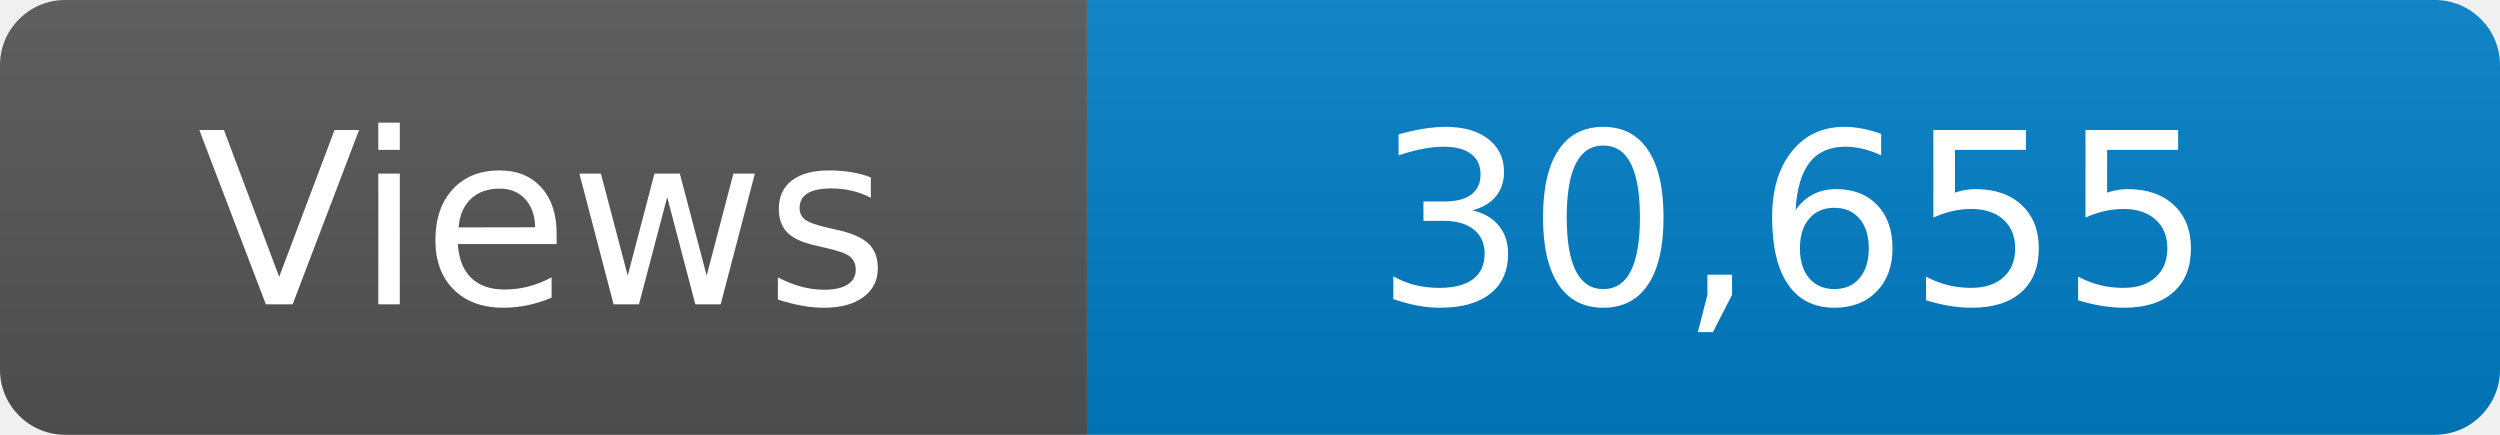
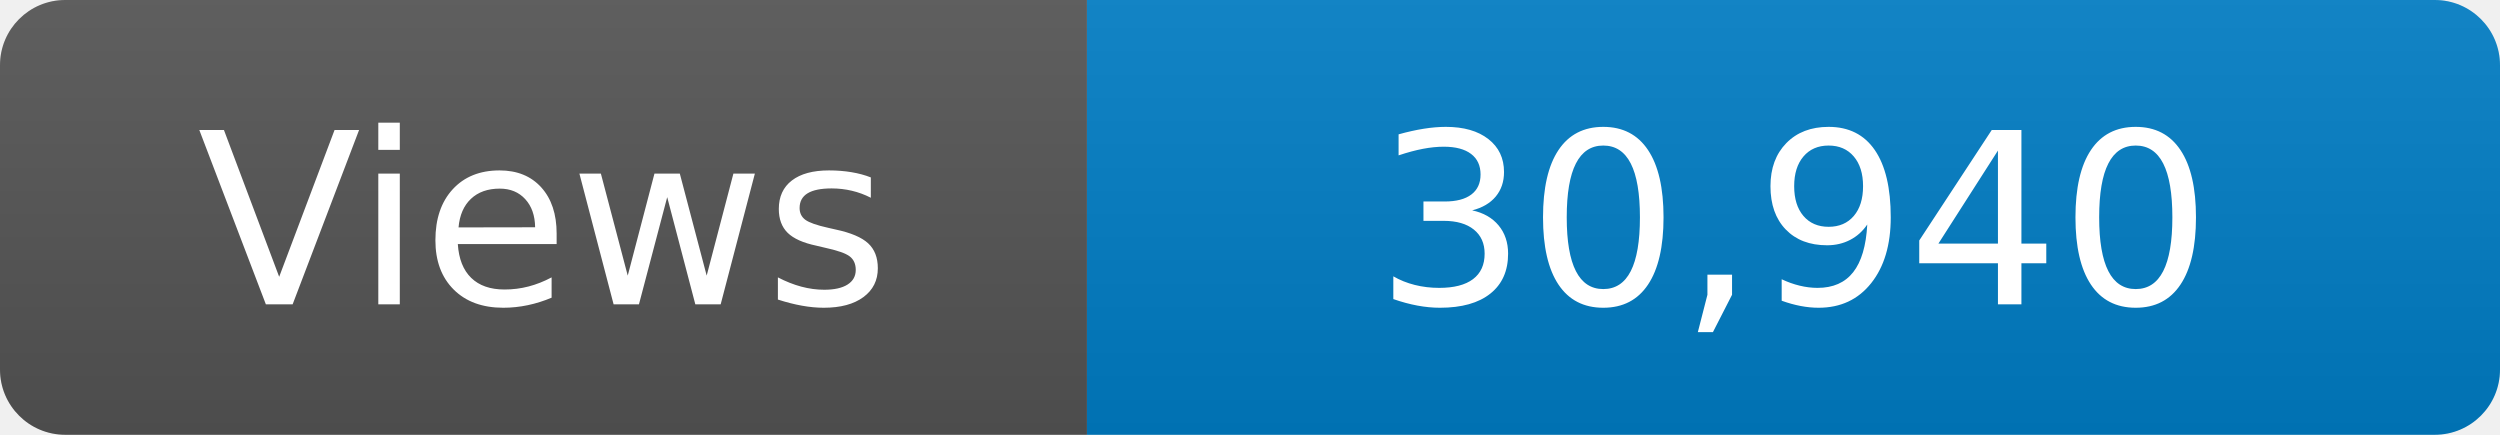
<svg xmlns="http://www.w3.org/2000/svg" width="115" height="20" role="img" aria-label="Maintained?: yes">
  <linearGradient id="s" x2="0" y2="100%">
    <stop offset="0" stop-color="#bbb" stop-opacity=".1" />
    <stop offset="1" stop-opacity=".1" />
  </linearGradient>
  <clipPath id="r">
    <rect width="115" height="20" rx="3" fill="#fff" />
  </clipPath>
  <g clip-path="url(#r)">
    <rect width="50" height="20" fill="#555" />
    <rect x="50" width="160" height="20" fill="#007ec6" />
    <rect width="115" height="20" fill="url(#s)" />
  </g>
  <g fill="#fff" text-anchor="middle" font-family="Verdana,Geneva,DejaVu Sans,sans-serif" font-size="110">
    <text x="250" y="140" transform="scale(.1)" fill="#fff">Views</text>
-     <text x="825" y="140" transform="scale(.1)" fill="#fff">30,655</text>
+     <text x="825" y="140" transform="scale(.1)" fill="#fff">30,940</text>
  </g>
</svg>
